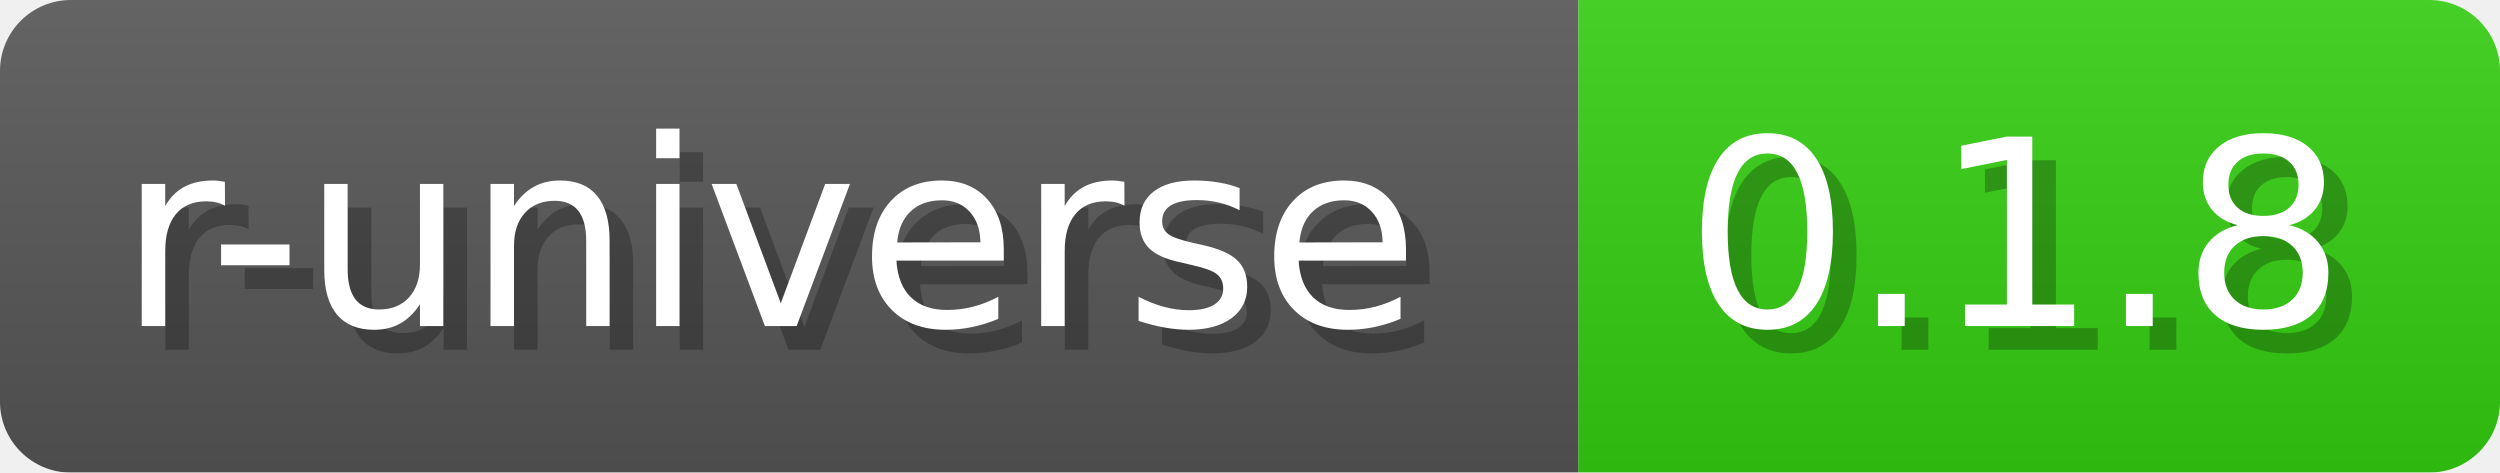
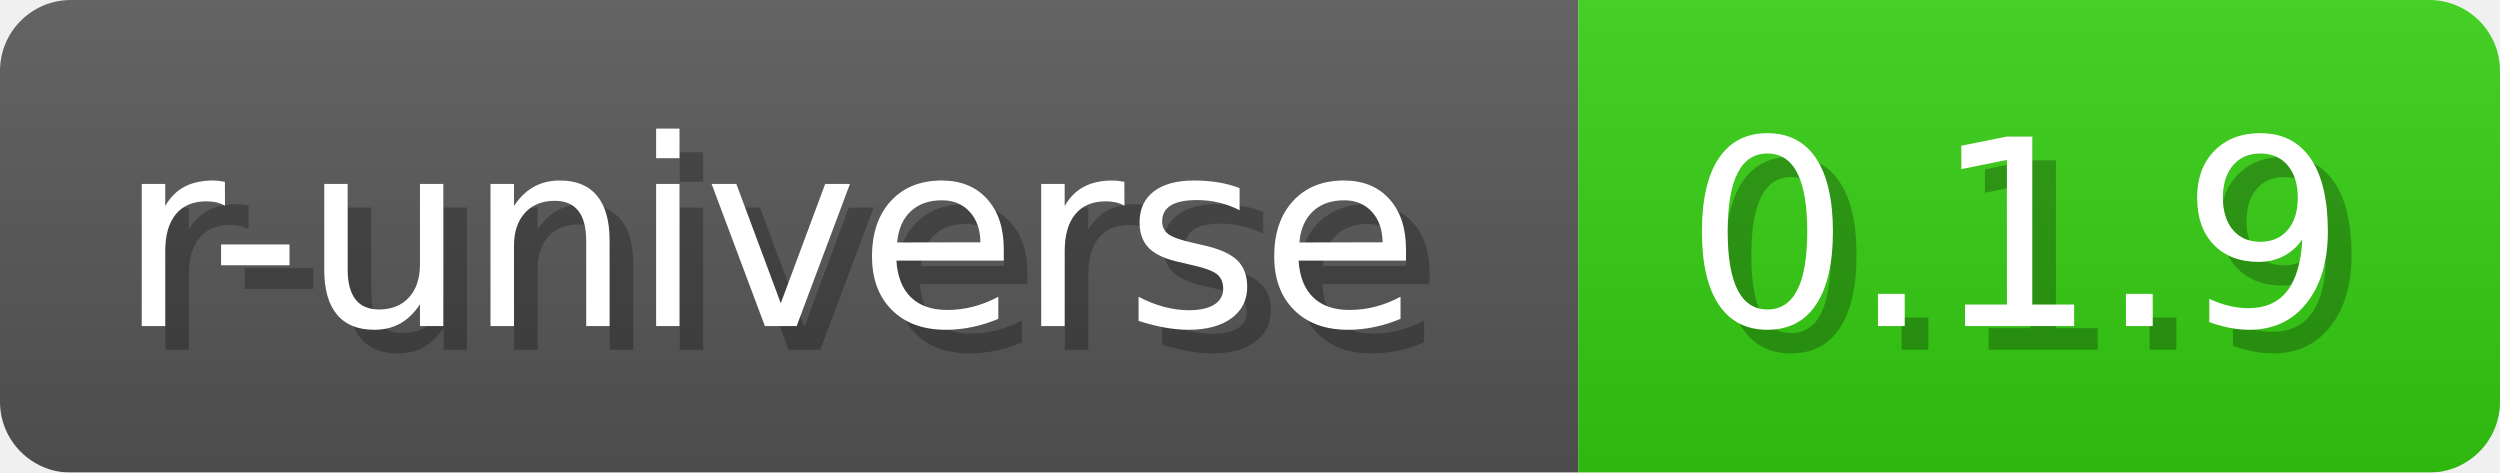
- <svg xmlns="http://www.w3.org/2000/svg" width="105.8" height="20" viewBox="0 0 1058 200" role="img" aria-label="r-universe: 0.1.8">
+ <svg xmlns="http://www.w3.org/2000/svg" width="105.8" height="20" viewBox="0 0 1058 200" role="img" aria-label="r-universe: 0.1.9">
  <a href="https://wickra-lib.r-universe.dev/wickrabacktest" alt="r-universe">
-     <linearGradient id="UfALZ" x2="0" y2="100%">
+     <linearGradient id="CAShO" x2="0" y2="100%">
      <stop offset="0" stop-opacity=".1" stop-color="#EEE" />
      <stop offset="1" stop-opacity=".1" />
    </linearGradient>
-     <mask id="KGPse">
+     <mask id="Xdtwi">
      <rect width="1058" height="200" rx="30" fill="#FFF" />
    </mask>
-     <g mask="url(#KGPse)">
+     <g mask="url(#Xdtwi)">
      <rect width="668" height="200" fill="#555" />
      <rect width="390" height="200" fill="#3C1" x="668" />
-       <rect width="1058" height="200" fill="url(#UfALZ)" />
+       <rect width="1058" height="200" fill="url(#CAShO)" />
    </g>
    <g aria-hidden="true" text-anchor="start" font-family="Verdana,DejaVu Sans,sans-serif" font-size="110">
      <text x="60" y="148" textLength="568" fill="#000" opacity="0.25">r-universe</text>
      <text x="50" y="138" textLength="568" fill="#fff">r-universe</text>
-       <text x="723" y="148" textLength="290" fill="#000" opacity="0.25">0.1.8</text>
-       <text x="713" y="138" textLength="290" fill="#fff">0.1.8</text>
+       <text x="723" y="148" textLength="290" fill="#000" opacity="0.25">0.1.9</text>
+       <text x="713" y="138" textLength="290" fill="#fff">0.1.9</text>
    </g>
  </a>
</svg>
